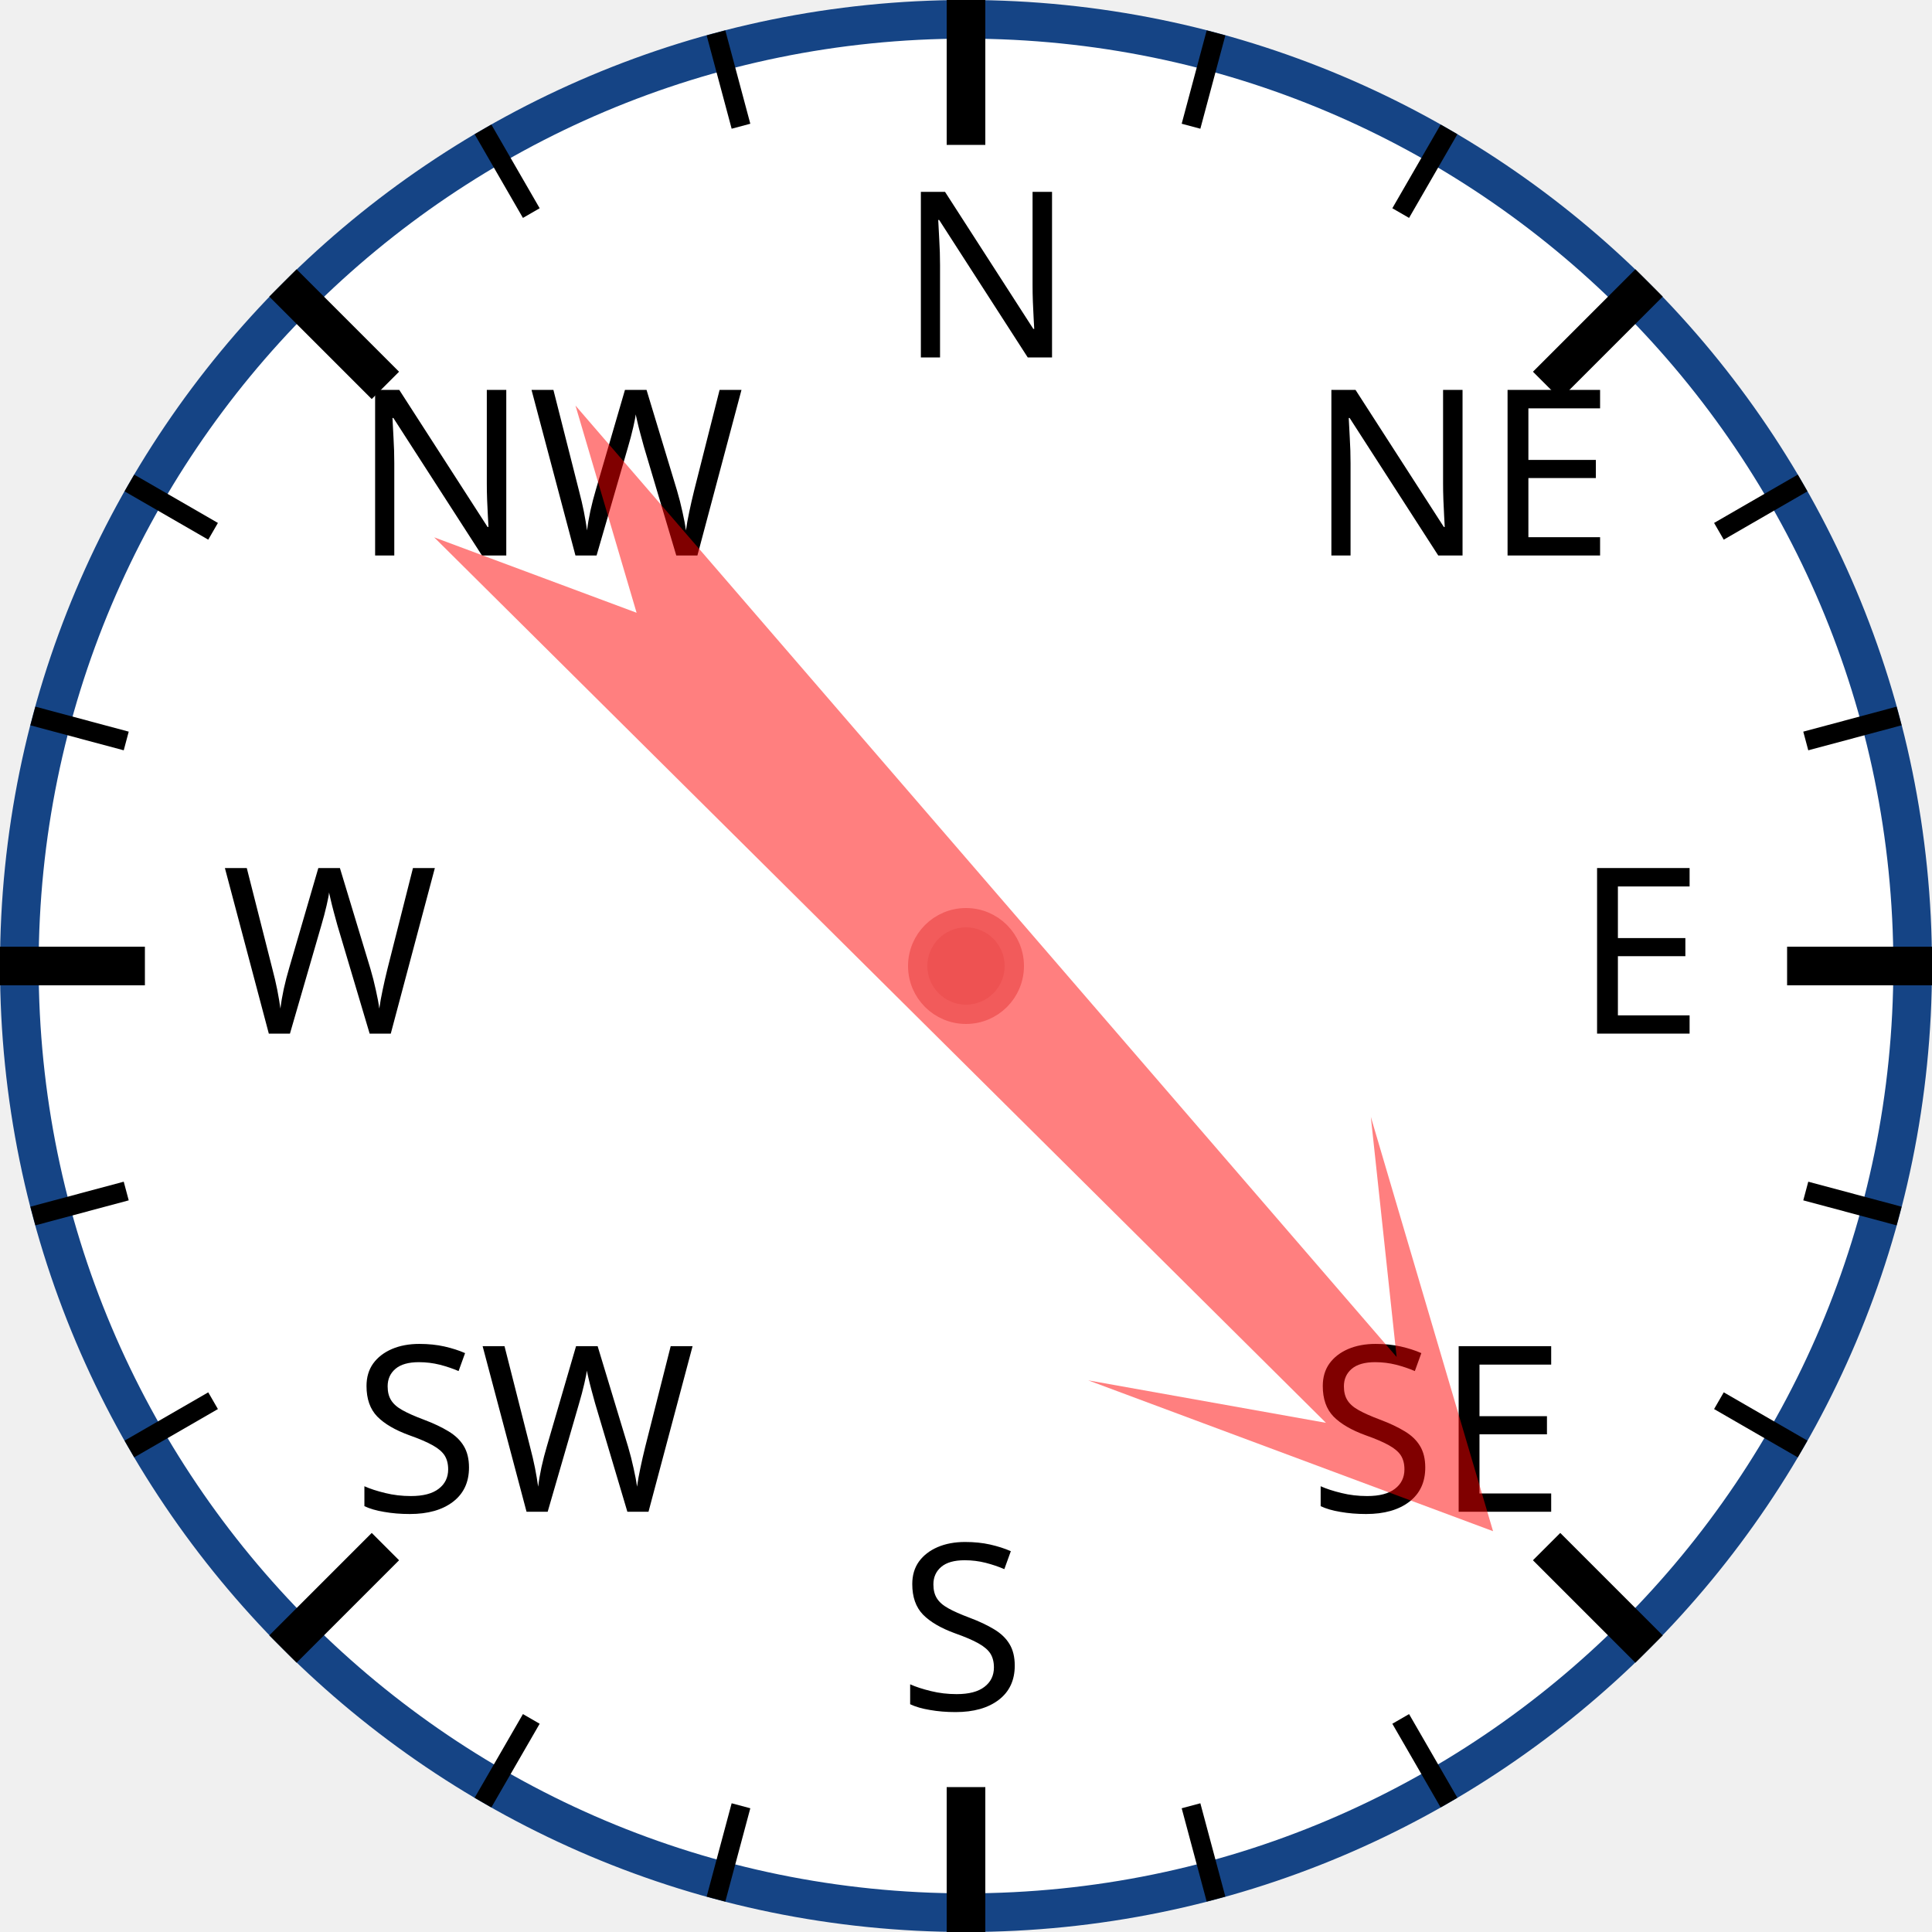
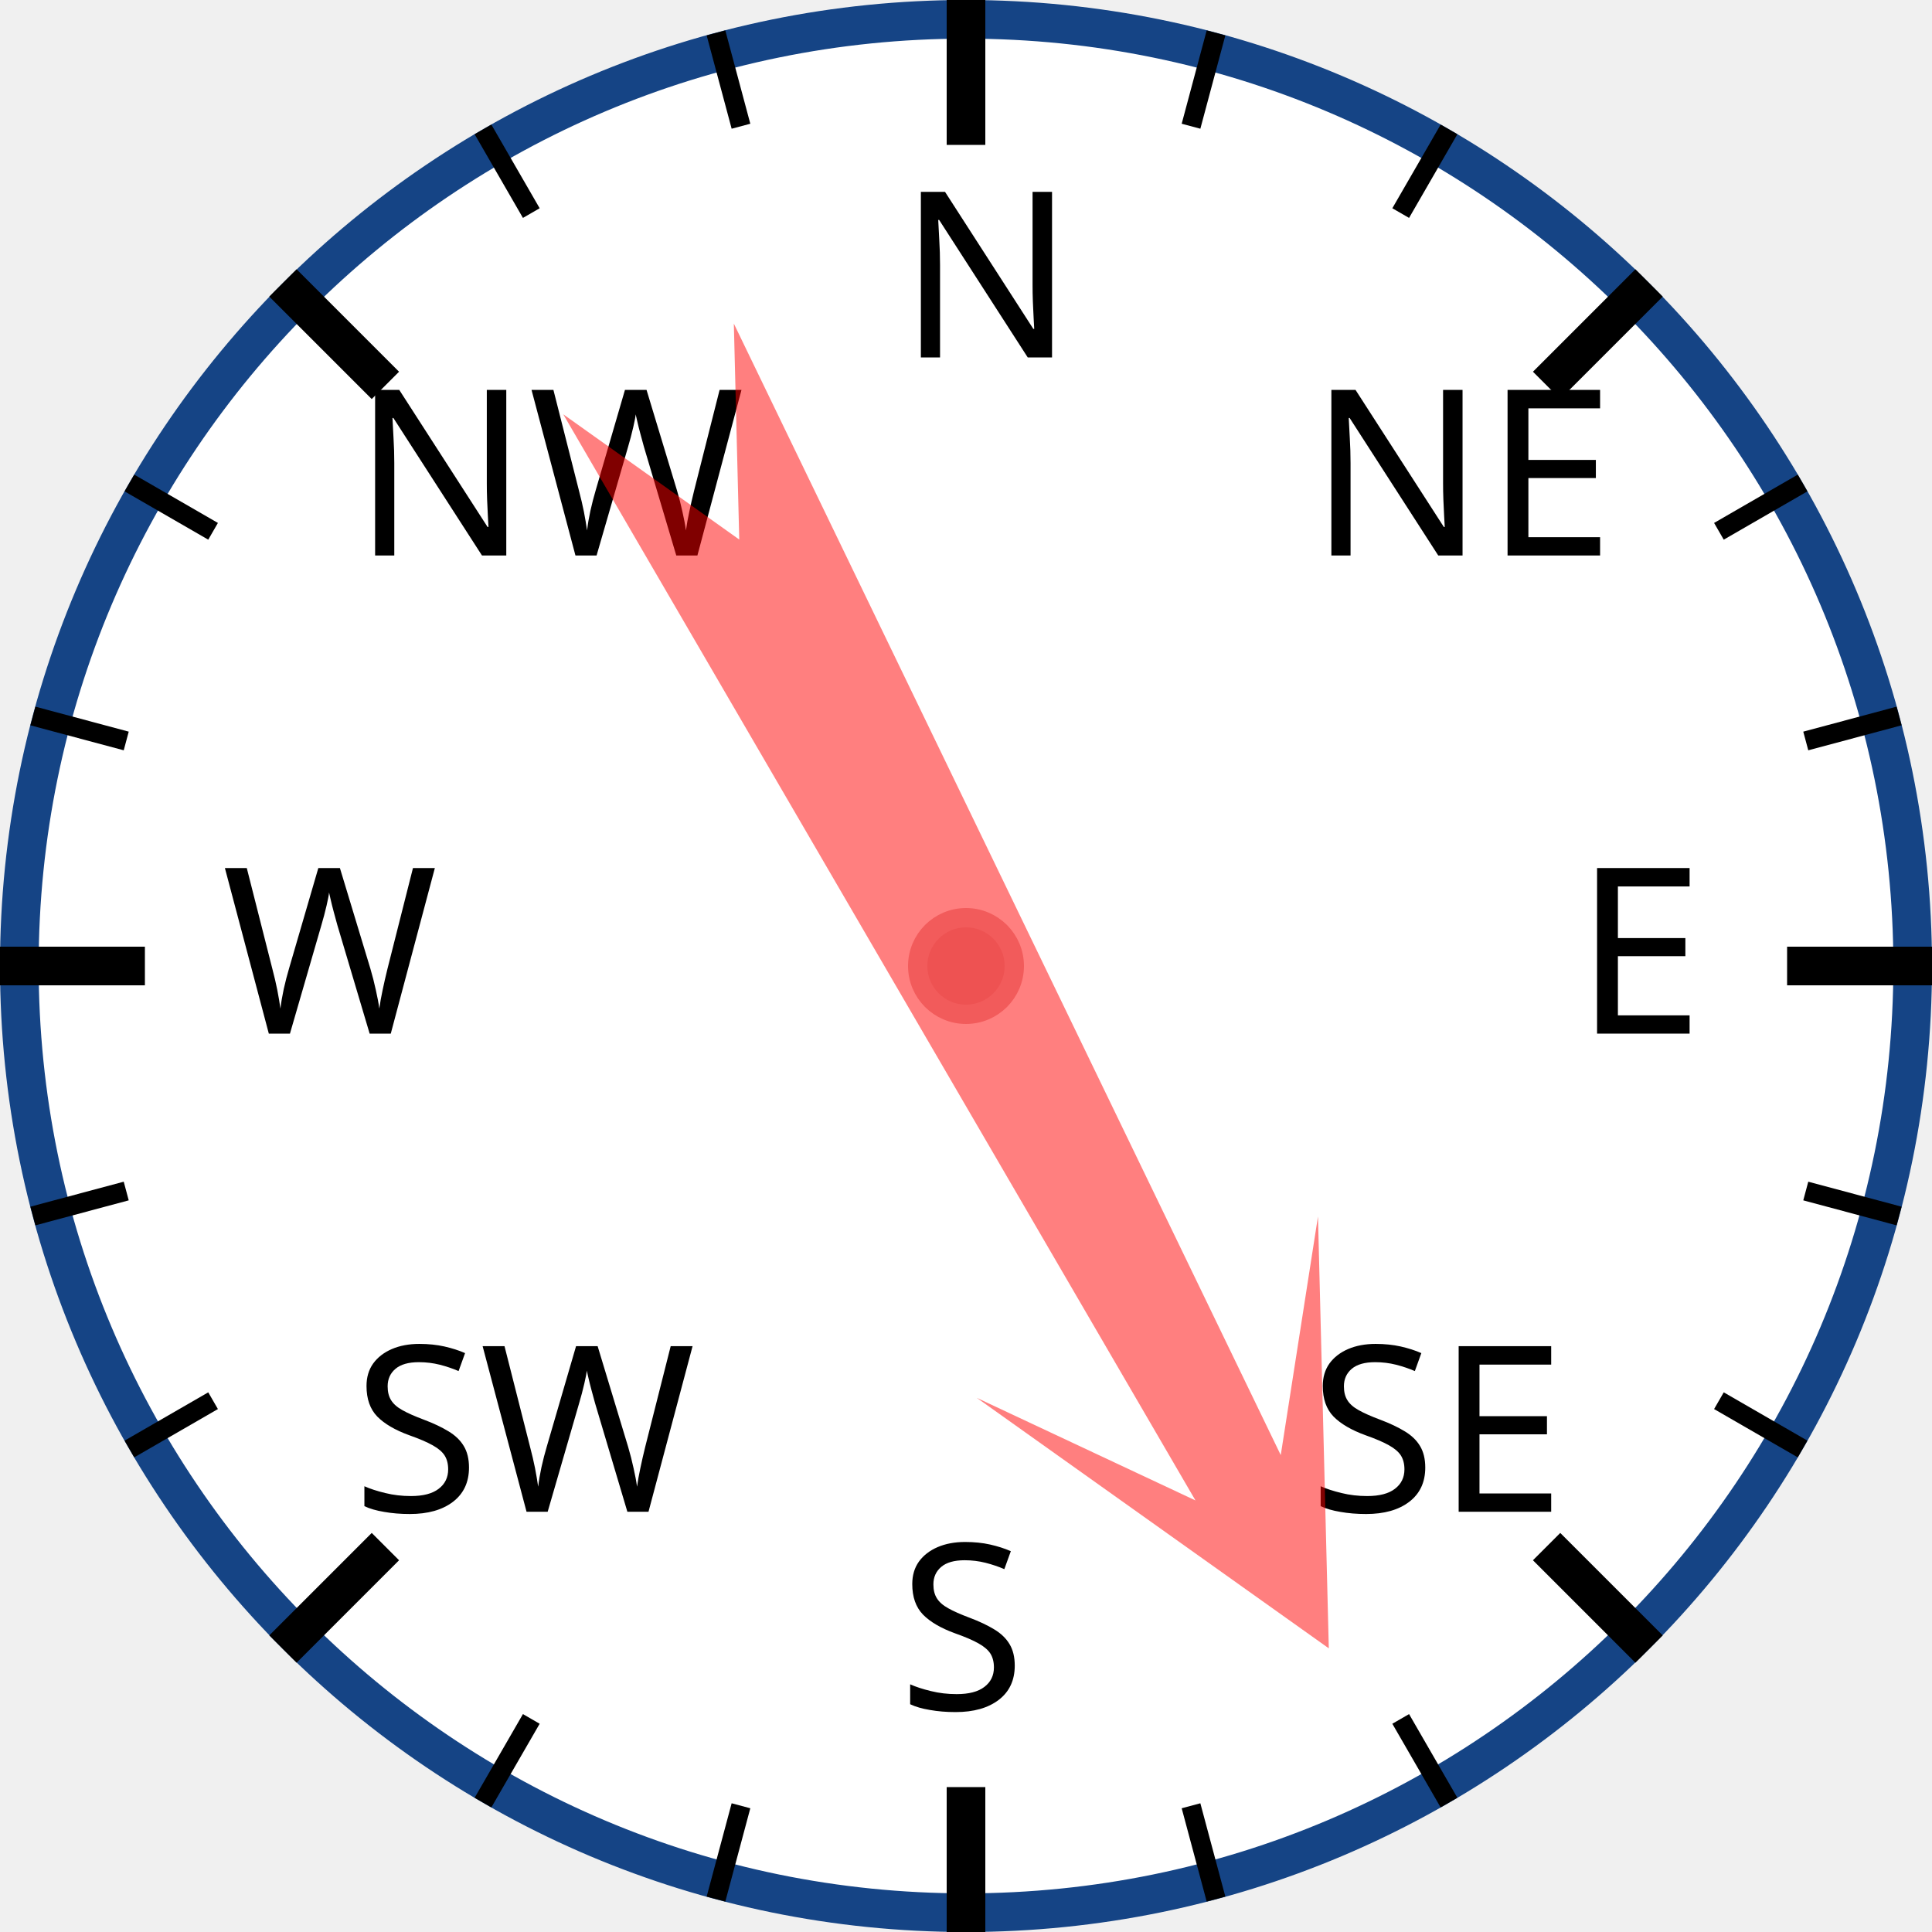
<svg xmlns="http://www.w3.org/2000/svg" width="120px" height="120px" viewBox="0 0 200 200">
  <circle cx="100" cy="100" r="98" style="fill: white; stroke: #154485; stroke-width: 4;" />
  <text x="93.0" y="37.0" style="font-family: sans-serif; font-size: 18pt;">N</text>
  <line x1="100.0" y1="0.0" x2="100.0" y2="15.0" style="stroke: black; stroke-width: 4;" />
  <line x1="74.118" y1="3.407" x2="76.706" y2="13.067" style="stroke: black; stroke-width: 2;" />
  <line x1="50" y1="13.397" x2="55" y2="22.058" style="stroke: black; stroke-width: 2;" />
  <text x="36.503" y="57.503" style="font-family: sans-serif; font-size: 18pt;">NW</text>
  <line x1="29.289" y1="29.289" x2="39.896" y2="39.896" style="stroke: black; stroke-width: 4;" />
  <line x1="13.397" y1="50" x2="22.058" y2="55" style="stroke: black; stroke-width: 2;" />
  <line x1="3.407" y1="74.118" x2="13.067" y2="76.706" style="stroke: black; stroke-width: 2;" />
  <text x="23.0" y="107.0" style="font-family: sans-serif; font-size: 18pt;">W</text>
  <line x1="0.0" y1="100.0" x2="15.0" y2="100.0" style="stroke: black; stroke-width: 4;" />
  <line x1="3.407" y1="125.882" x2="13.067" y2="123.294" style="stroke: black; stroke-width: 2;" />
  <line x1="13.397" y1="150" x2="22.058" y2="145" style="stroke: black; stroke-width: 2;" />
  <text x="36.503" y="156.497" style="font-family: sans-serif; font-size: 18pt;">SW</text>
  <line x1="29.289" y1="170.711" x2="39.896" y2="160.104" style="stroke: black; stroke-width: 4;" />
  <line x1="50" y1="186.603" x2="55" y2="177.942" style="stroke: black; stroke-width: 2;" />
  <line x1="74.118" y1="196.593" x2="76.706" y2="186.933" style="stroke: black; stroke-width: 2;" />
  <text x="93" y="177.0" style="font-family: sans-serif; font-size: 18pt;">S</text>
  <line x1="100" y1="200.0" x2="100" y2="185.0" style="stroke: black; stroke-width: 4;" />
  <line x1="125.882" y1="196.593" x2="123.294" y2="186.933" style="stroke: black; stroke-width: 2;" />
  <line x1="150.0" y1="186.603" x2="145.0" y2="177.942" style="stroke: black; stroke-width: 2;" />
  <text x="135.497" y="156.497" style="font-family: sans-serif; font-size: 18pt;">SE</text>
  <line x1="170.711" y1="170.711" x2="160.104" y2="160.104" style="stroke: black; stroke-width: 4;" />
  <line x1="186.603" y1="150" x2="177.942" y2="145" style="stroke: black; stroke-width: 2;" />
  <line x1="196.593" y1="125.882" x2="186.933" y2="123.294" style="stroke: black; stroke-width: 2;" />
  <text x="163.0" y="107" style="font-family: sans-serif; font-size: 18pt;">E</text>
  <line x1="200.0" y1="100" x2="185.0" y2="100" style="stroke: black; stroke-width: 4;" />
  <line x1="196.593" y1="74.118" x2="186.933" y2="76.706" style="stroke: black; stroke-width: 2;" />
  <line x1="186.603" y1="50" x2="177.942" y2="55" style="stroke: black; stroke-width: 2;" />
  <text x="135.497" y="57.503" style="font-family: sans-serif; font-size: 18pt;">NE</text>
  <line x1="170.711" y1="29.289" x2="160.104" y2="39.896" style="stroke: black; stroke-width: 4;" />
  <line x1="150" y1="13.397" x2="145" y2="22.058" style="stroke: black; stroke-width: 2;" />
  <line x1="125.882" y1="3.407" x2="123.294" y2="13.067" style="stroke: black; stroke-width: 2;" />
-   <polygon points="100 20 120 60 105 40 110 170 100 150 90 170 95 40 80 60" style="fill: red; fill-opacity: 0.5;" transform="rotate(137,100,100)" />
+   <polygon points="100 20 120 60 105 40 110 170 100 150 90 170 95 40 80 60" style="fill: red; fill-opacity: 0.5;" transform="rotate(152,100,100)" />
  <circle cx="100" cy="100" r="5" style="fill: #EE5252; stroke: #F25B5B; stroke-width: 2;" />
</svg>
